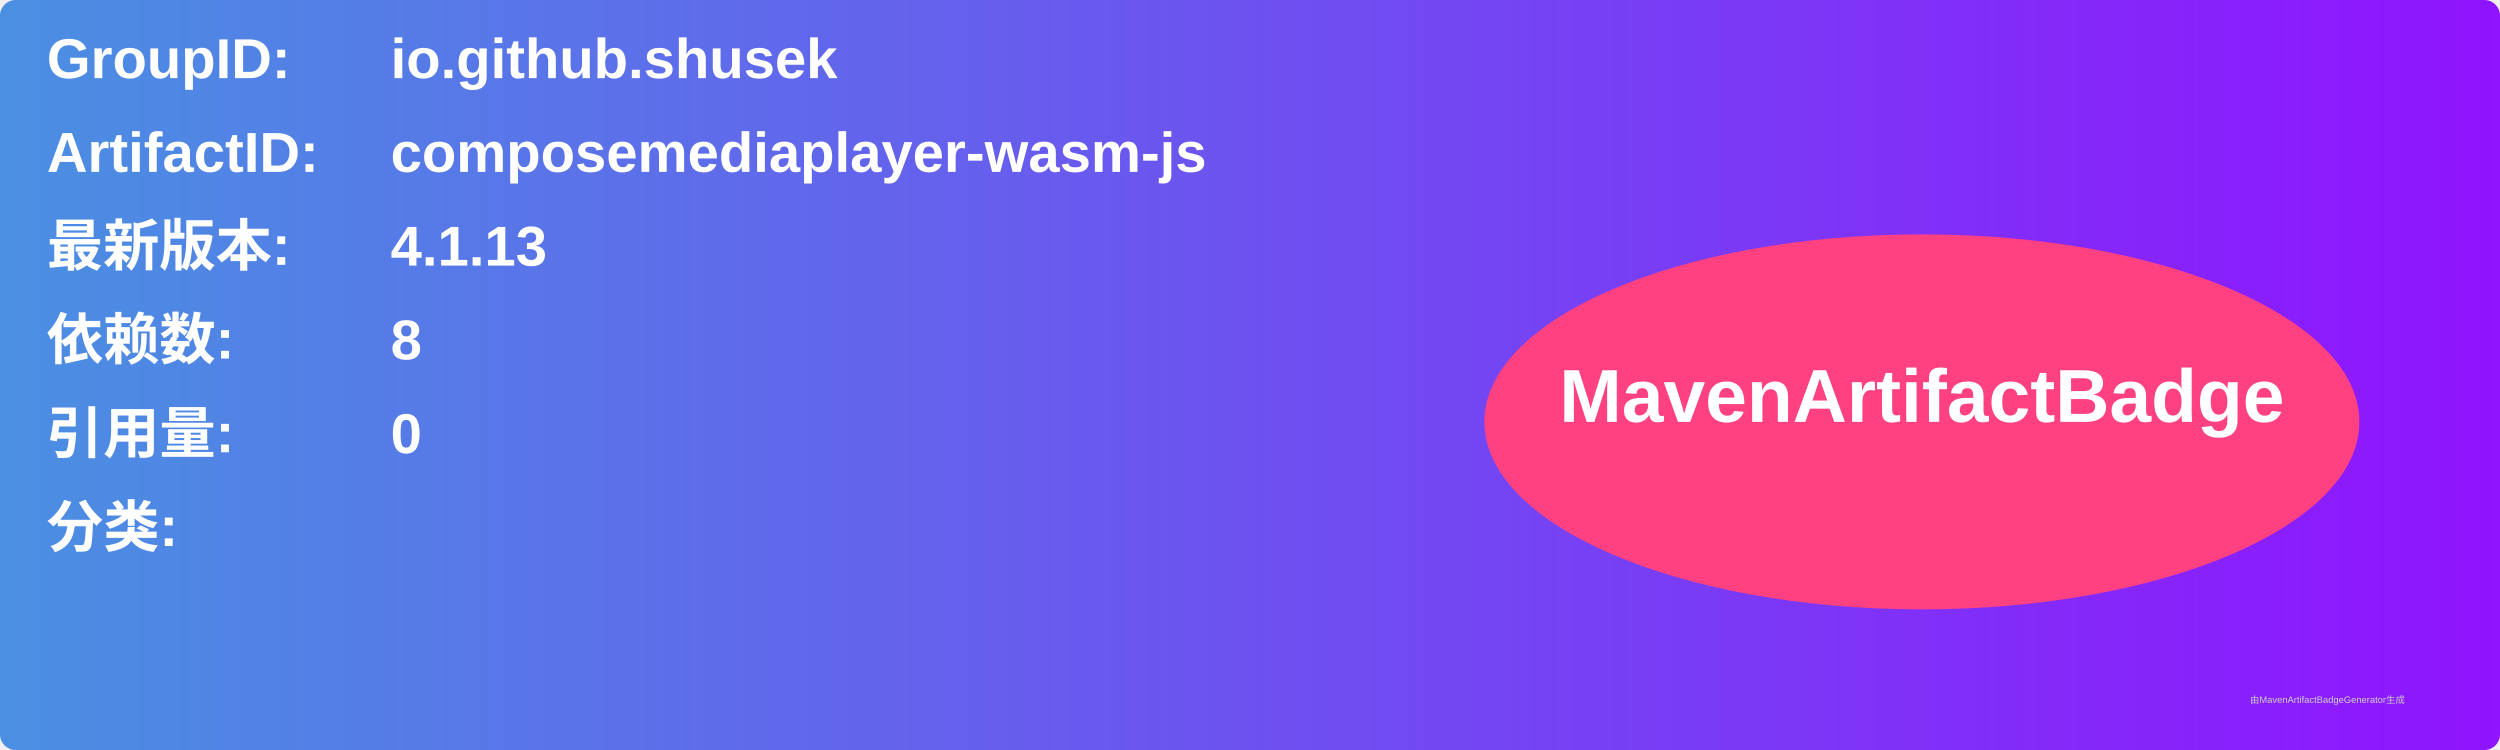
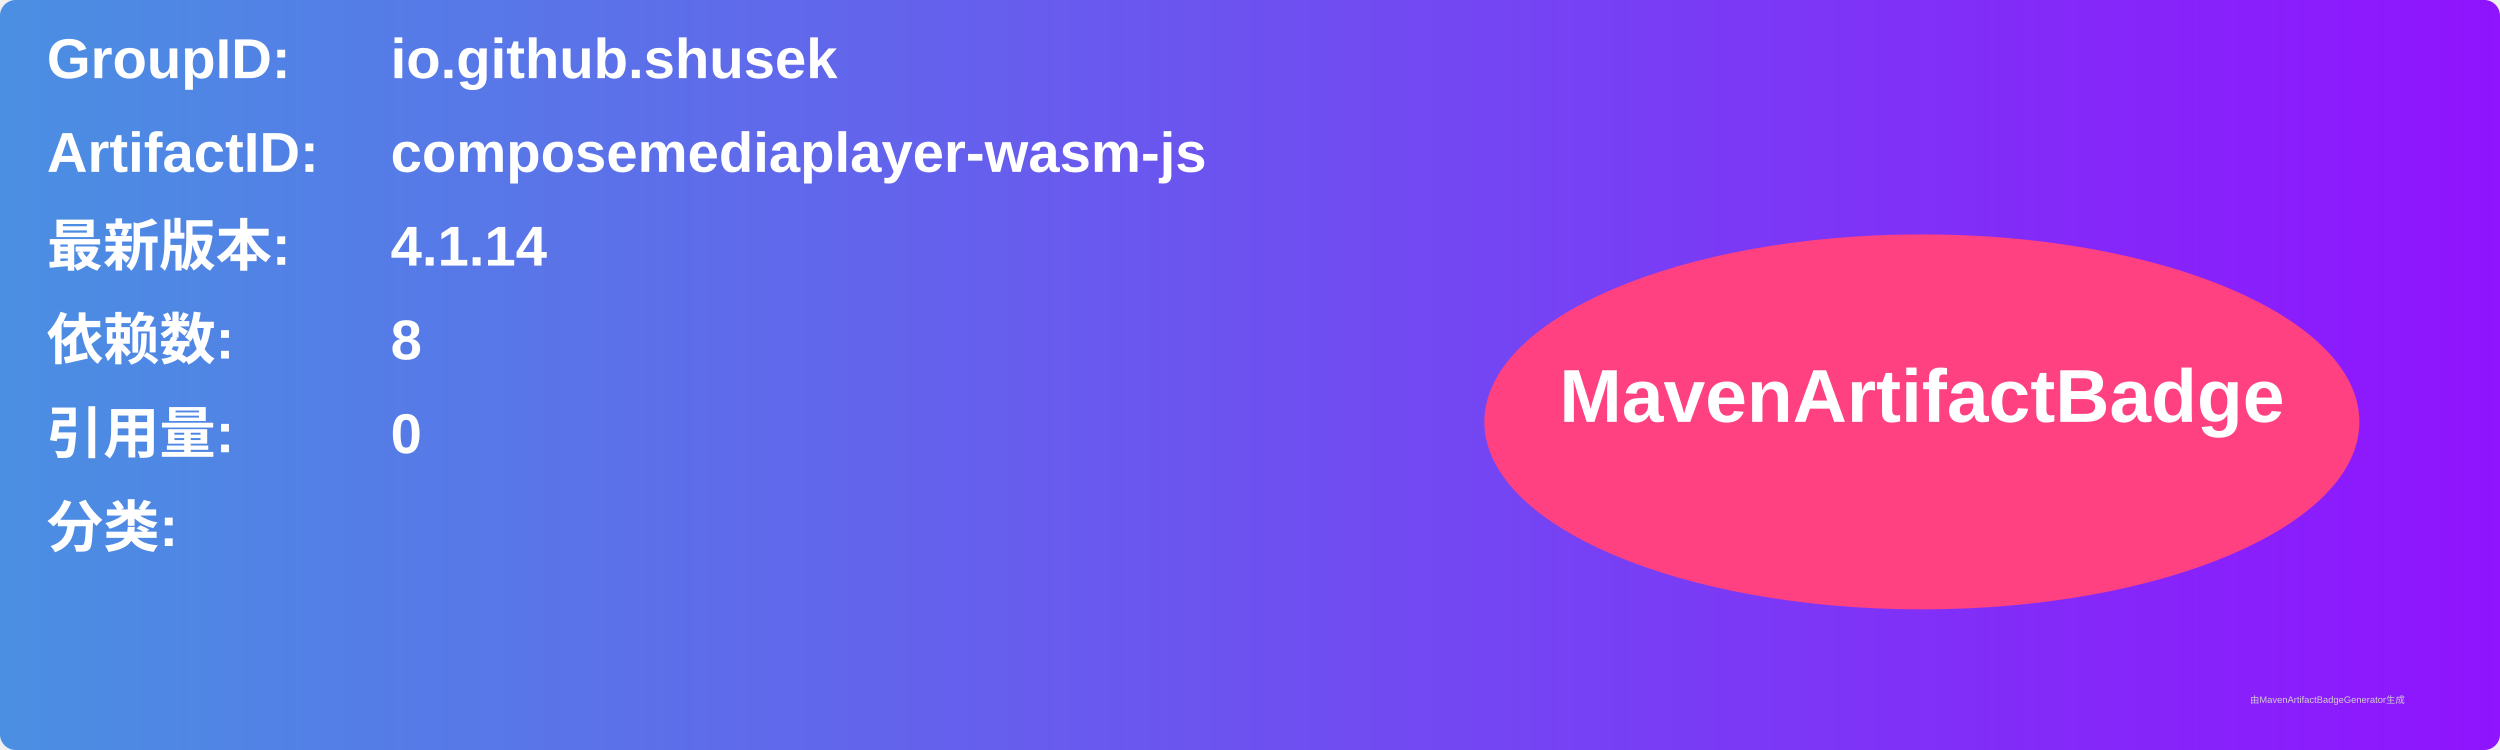
<svg xmlns="http://www.w3.org/2000/svg" width="800" height="240" viewBox="0 0 800 240">
  <linearGradient id="grad" x1="0%" y1="0%" x2="100%" y2="0%">
    <stop offset="0%" stop-color="#4a90e2" />
    <stop offset="100%" stop-color="#9013fe" />
  </linearGradient>
  <rect width="100%" height="100%" rx="5" ry="5" fill="url(#grad)" />
  <g transform="translate(15, 15)">
    <text x="0" y="10" font-family="Arial" font-size="18" fill="white" font-weight="bold" width="260">GroupID:</text>
    <text x="110" y="10" font-family="Arial" font-size="18" fill="white" font-weight="bold" width="460">io.github.shusek</text>
    <text x="0" y="40" font-family="Arial" font-size="18" fill="white" font-weight="bold" width="260">ArtifactID:</text>
    <text x="110" y="40" font-family="Arial" font-size="18" fill="white" font-weight="bold" width="460">composemediaplayer-wasm-js</text>
    <text x="0" y="70" font-family="Arial" font-size="18" fill="white" font-weight="bold">最新版本:</text>
    <text x="110" y="70" font-family="Arial" font-size="18" fill="white" font-weight="bold">
-       <tspan font-weight="bold">4.1.13</tspan>
+       <tspan font-weight="bold">4.1.14</tspan>
    </text>
    <text x="0" y="100" font-family="Arial" font-size="18" fill="white" font-weight="bold">依赖数: </text>
    <text x="110" y="100" font-family="Arial" font-size="18" fill="white">
      <tspan font-weight="bold">8</tspan>
    </text>
    <text x="0" y="130" font-family="Arial" font-size="18" fill="white" font-weight="bold">引用量: </text>
    <text x="110" y="130" font-family="Arial" font-size="18" fill="white">
      <tspan font-weight="bold">0</tspan>
    </text>
    <text x="0" y="160" font-family="Arial" font-size="18" fill="white" font-weight="bold">分类:</text>
    <text x="10" y="190" font-family="Arial" font-size="10" fill="white">
      <tspan font-weight="bold" />
    </text>
    <ellipse cx="600" cy="120" rx="140" ry="60" fill="#ff4081" />
    <text x="600" y="120" text-anchor="middle" font-family="Arial" font-size="24" fill="white" font-weight="bold">MavenArtifactBadge</text>
  </g>
  <text x="720" y="225" font-family="Arial" font-size="3" fill="#d0d0d0">由MavenArtifactBadgeGenerator生成</text>
</svg>
